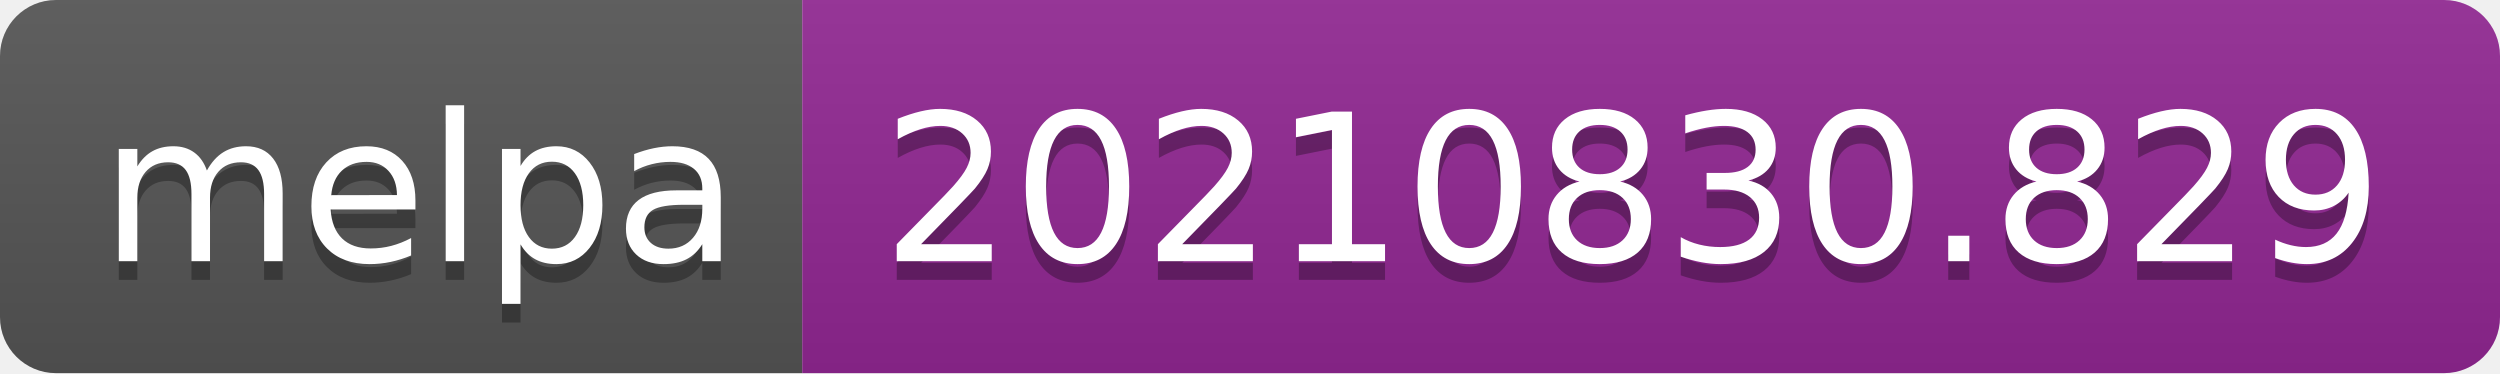
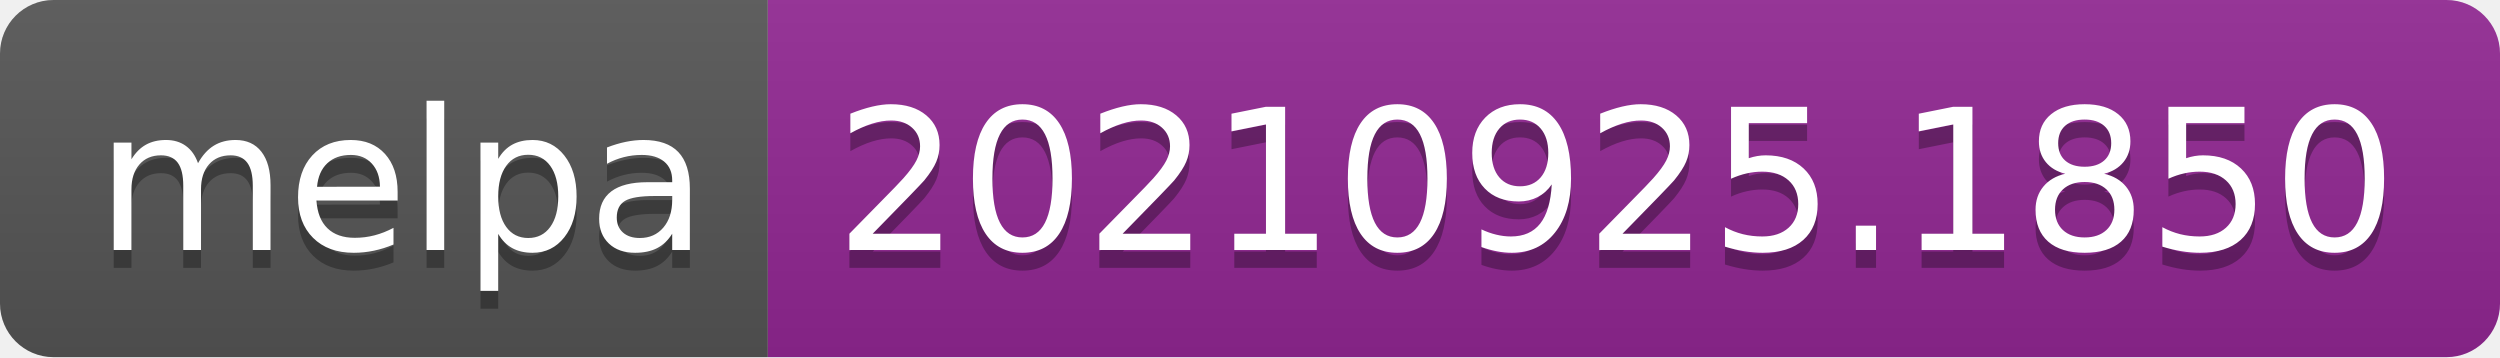
- <svg xmlns="http://www.w3.org/2000/svg" width="134" height="20" role="img" aria-label="melpa: 20210830.829">
+ <svg xmlns="http://www.w3.org/2000/svg" width="140" height="20" role="img" aria-label="melpa: 20210925.1850">
  <linearGradient id="s" x2="0" y2="100%">
    <stop offset="0" stop-color="#bbb" stop-opacity=".1" />
    <stop offset="1" stop-opacity=".1" />
  </linearGradient>
  <clipPath id="r">
-     <rect width="134" height="20" rx="3" fill="#fff" />
+     <rect width="140" height="20" rx="3" fill="#fff" />
  </clipPath>
  <g clip-path="url(#r)">
    <rect width="43" height="20" fill="#555" />
-     <rect x="43" width="91" height="20" fill="#922793" />
-     <rect width="134" height="20" fill="url(#s)" />
+     <rect x="43" width="97" height="20" fill="#922793" />
+     <rect width="140" height="20" fill="url(#s)" />
  </g>
  <g fill="#fff" text-anchor="middle" font-family="Verdana,Geneva,DejaVu Sans,sans-serif" text-rendering="geometricPrecision" font-size="110">
    <text aria-hidden="true" x="225" y="150" fill="#010101" fill-opacity=".3" transform="scale(.1)" textLength="330">melpa</text>
    <text x="225" y="140" transform="scale(.1)" fill="#fff" textLength="330">melpa</text>
-     <text aria-hidden="true" x="875" y="150" fill="#010101" fill-opacity=".3" transform="scale(.1)" textLength="810">20210830.829</text>
-     <text x="875" y="140" transform="scale(.1)" fill="#fff" textLength="810">20210830.829</text>
+     <text aria-hidden="true" x="905" y="150" fill="#010101" fill-opacity=".3" transform="scale(.1)" textLength="870">20210925.1850</text>
+     <text x="905" y="140" transform="scale(.1)" fill="#fff" textLength="870">20210925.1850</text>
  </g>
</svg>
